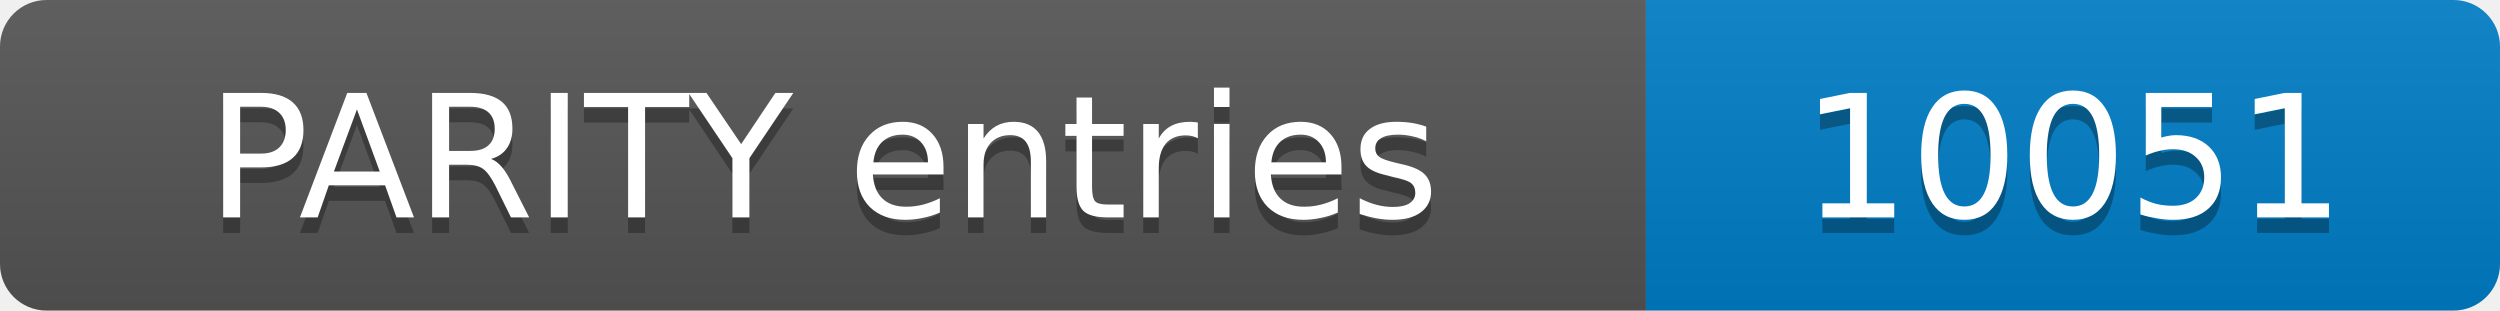
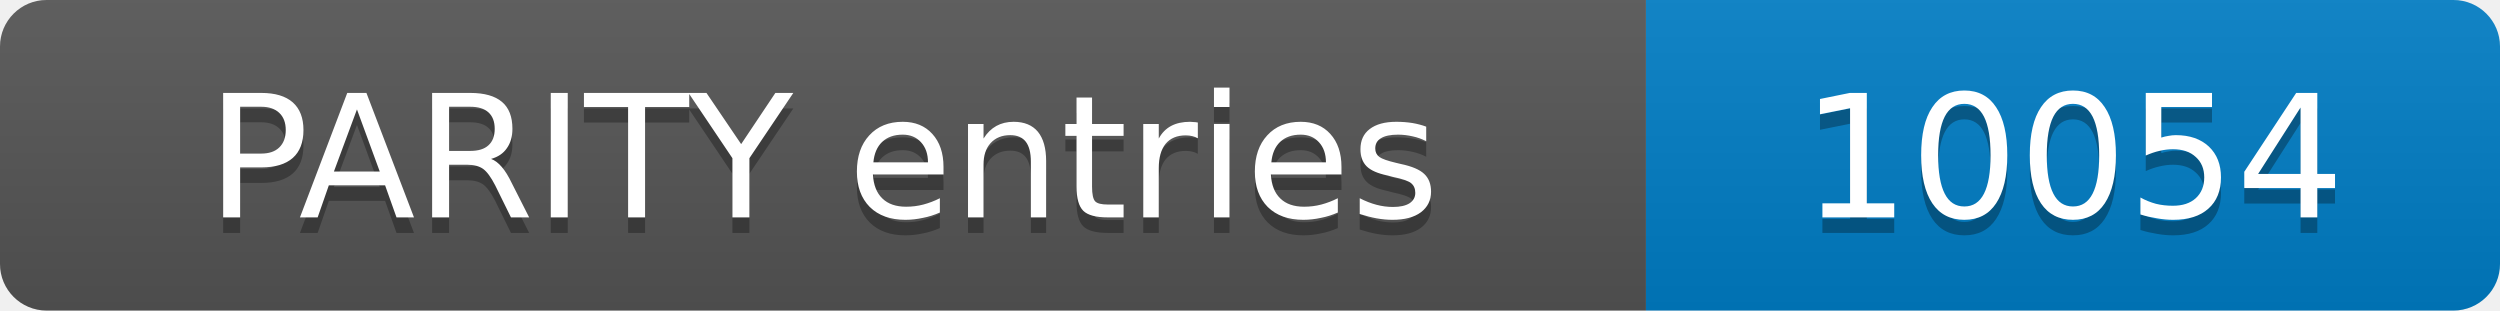
- <svg xmlns="http://www.w3.org/2000/svg" width="161" height="20" role="img" aria-label="PARITY entries: 10051">
+ <svg xmlns="http://www.w3.org/2000/svg" width="161" height="20" role="img" aria-label="PARITY entries: 10054">
  <linearGradient id="s" x2="0" y2="100%">
    <stop offset="0" stop-color="#bbb" stop-opacity=".1" />
    <stop offset="1" stop-opacity=".1" />
  </linearGradient>
  <clipPath id="r">
    <rect width="161" height="20" rx="3" fill="#fff" />
  </clipPath>
  <g clip-path="url(#r)">
    <rect width="106" height="20" fill="#555" />
    <rect x="106" width="55" height="20" fill="#007ec6" />
    <rect width="161" height="20" fill="url(#s)" />
  </g>
  <g fill="#fff" text-anchor="middle" font-family="Verdana,Geneva,DejaVu Sans,sans-serif" font-size="11">
    <text x="53.0" y="15" fill="#010101" fill-opacity=".3">PARITY entries</text>
    <text x="53.0" y="14">PARITY entries</text>
-     <text x="133.5" y="15" fill="#010101" fill-opacity=".3">10051</text>
-     <text x="133.5" y="14">10051</text>
+     <text x="133.5" y="15" fill="#010101" fill-opacity=".3">10054</text>
+     <text x="133.5" y="14">10054</text>
  </g>
</svg>
